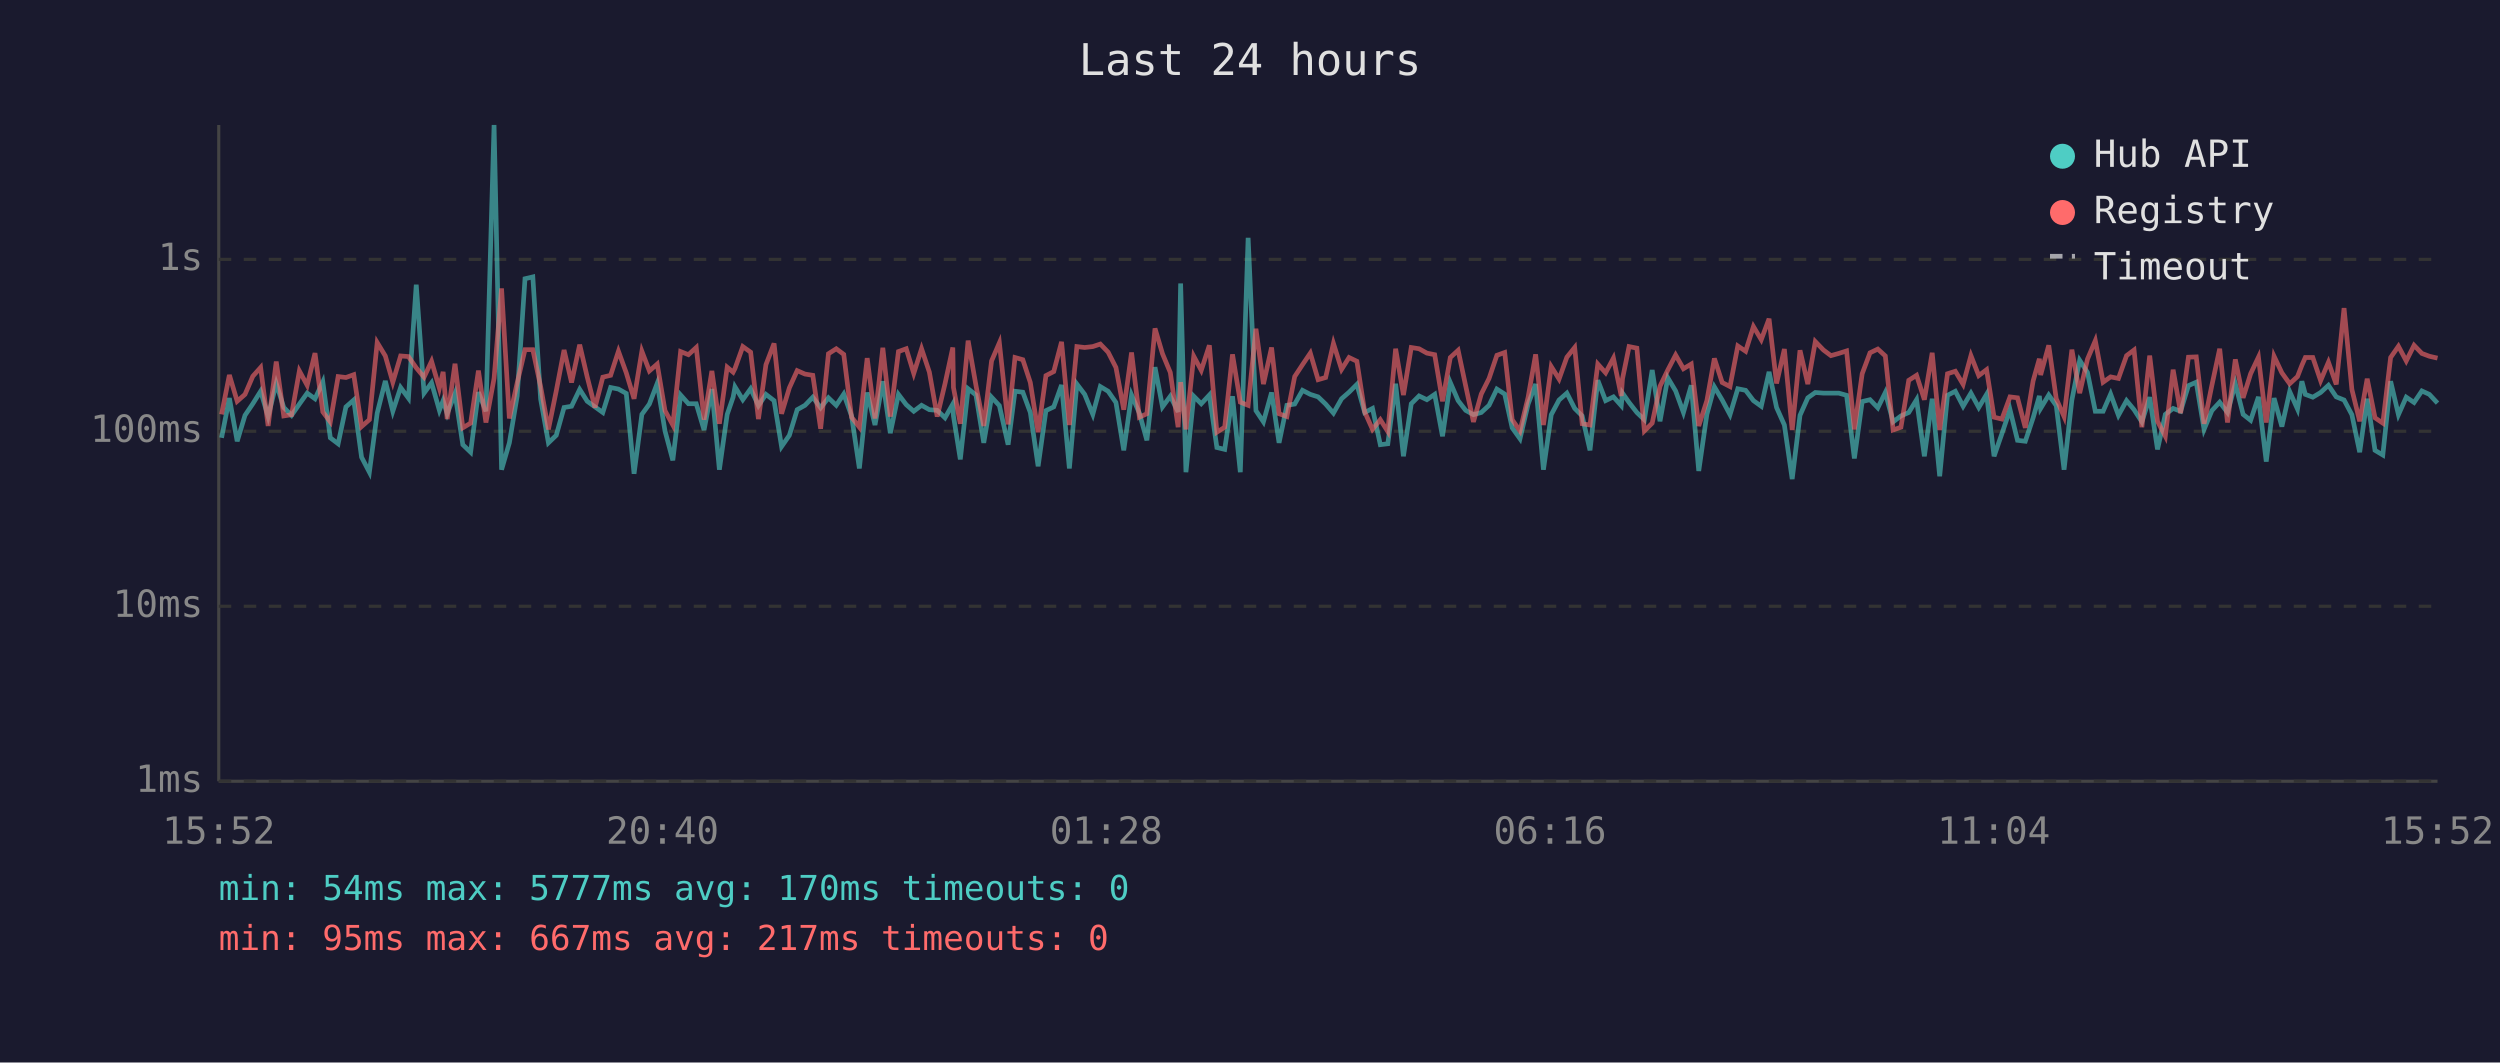
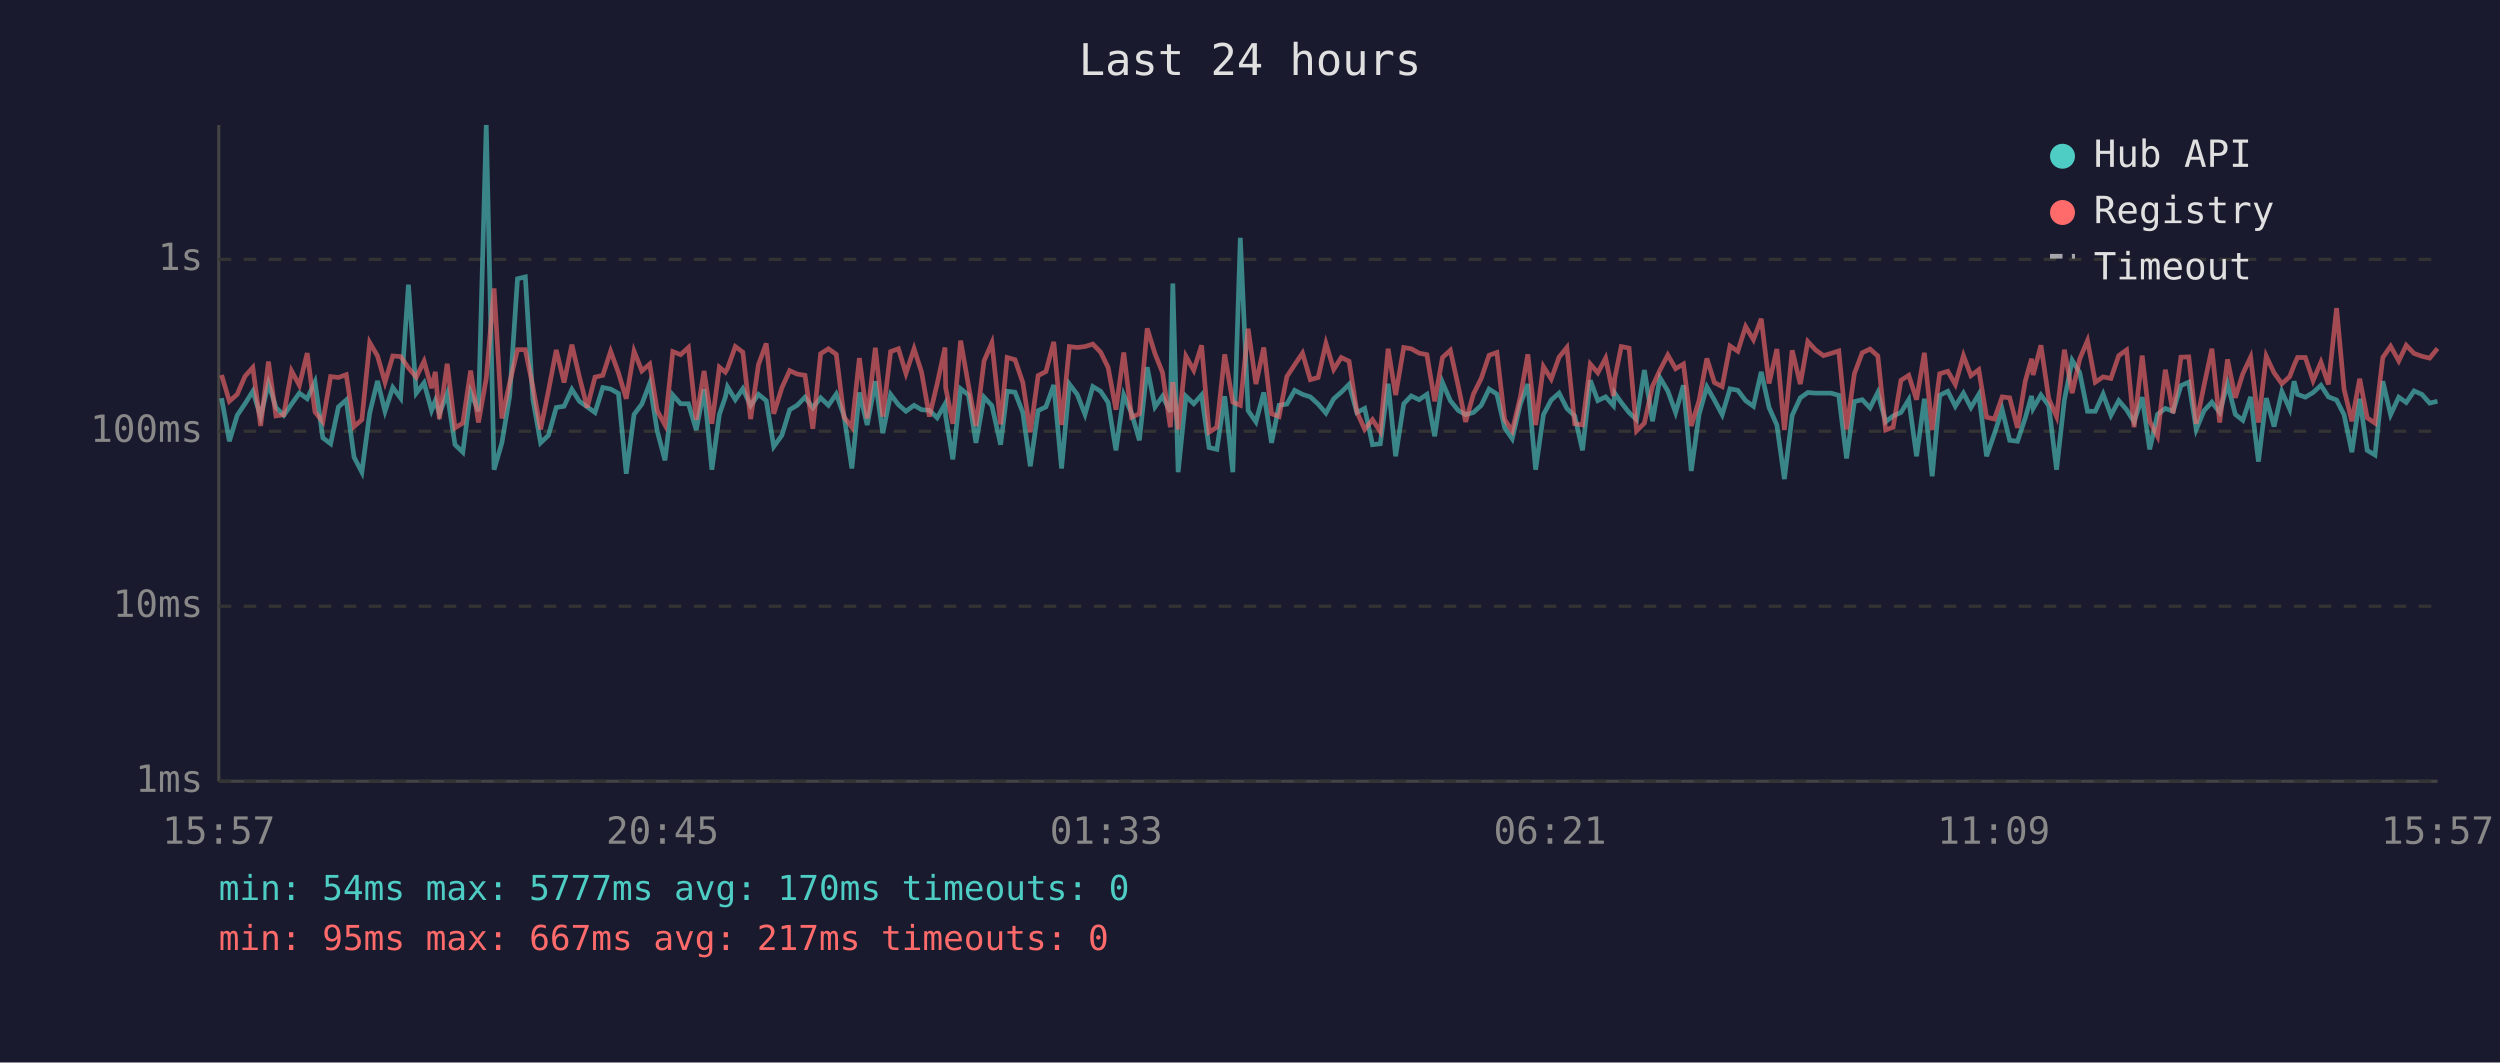
<svg xmlns="http://www.w3.org/2000/svg" viewBox="0 0 800 340" font-family="monospace" font-size="12">
  <rect width="800" height="340" fill="#1a1a2e" />
  <text x="400" y="24" fill="#e0e0e0" font-size="14" text-anchor="middle">Last 24 hours</text>
  <line x1="70" y1="40" x2="70" y2="250" stroke="#444" stroke-width="1" />
  <line x1="70" y1="250" x2="780" y2="250" stroke="#444" stroke-width="1" />
  <line x1="70" y1="250" x2="780" y2="250" stroke="#333" stroke-width="1" stroke-dasharray="4" />
  <text x="65" y="250" fill="#888" text-anchor="end" dominant-baseline="middle">1ms</text>
  <line x1="70" y1="194" x2="780" y2="194" stroke="#333" stroke-width="1" stroke-dasharray="4" />
  <text x="65" y="194" fill="#888" text-anchor="end" dominant-baseline="middle">10ms</text>
  <line x1="70" y1="138" x2="780" y2="138" stroke="#333" stroke-width="1" stroke-dasharray="4" />
  <text x="65" y="138" fill="#888" text-anchor="end" dominant-baseline="middle">100ms</text>
  <line x1="70" y1="83" x2="780" y2="83" stroke="#333" stroke-width="1" stroke-dasharray="4" />
  <text x="65" y="83" fill="#888" text-anchor="end" dominant-baseline="middle">1s</text>
-   <text x="70" y="270" fill="#888" text-anchor="middle">15:52</text>
-   <text x="212" y="270" fill="#888" text-anchor="middle">20:40</text>
-   <text x="354" y="270" fill="#888" text-anchor="middle">01:28</text>
-   <text x="496" y="270" fill="#888" text-anchor="middle">06:16</text>
-   <text x="638" y="270" fill="#888" text-anchor="middle">11:04</text>
-   <text x="780" y="270" fill="#888" text-anchor="middle">15:52</text>
-   <polyline points="70.9,140.1 73.4,127.4 75.9,141.2 78.4,132.9 80.9,129.2 83.4,125.2 85.8,133.3 88.4,122.7 90.8,130.4 93.3,132.9 95.8,129.3 98.3,125.8 100.8,127.6 103.3,122.2 105.7,140.1 108.2,142.0 110.7,130.2 113.2,128.0 115.7,146.3 118.2,151.1 120.7,132.2 123.3,121.9 125.7,131.6 128.2,124.0 130.7,127.4 133.2,91.1 135.7,125.8 138.1,122.5 140.6,131.3 141.8,128.2 143.1,132.4 145.6,125.9 148.1,142.3 150.6,144.7 153.1,125.5 155.5,131.6 158.1,40.0 160.5,150.3 163.0,141.7 165.5,126.7 168.0,89.2 170.5,88.6 173.0,127.7 175.5,141.7 178.0,139.3 180.5,130.4 182.9,130.0 185.5,124.6 187.9,128.4 190.4,130.2 192.9,132.0 195.4,124.0 197.9,124.5 200.4,125.9 202.9,151.6 205.4,132.6 207.8,129.3 210.3,122.7 212.8,137.9 215.3,147.3 217.8,126.4 220.3,129.2 222.8,129.2 225.3,137.6 227.8,124.5 230.2,150.3 232.7,132.6 234.6,127.1 235.2,123.8 237.7,127.9 240.2,124.4 242.7,129.8 245.1,126.2 247.7,128.2 250.1,142.9 252.6,139.3 255.1,131.1 257.6,129.7 260.1,127.1 262.6,130.5 265.1,127.3 267.6,129.7 270.0,126.1 272.5,133.1 275.0,149.9 277.5,125.6 280.0,136.0 282.5,122.0 284.9,138.6 287.5,126.2 290.0,129.5 292.4,131.6 294.9,129.7 297.4,131.1 299.9,131.3 302.4,133.7 304.9,129.3 305.1,133.1 307.3,147.0 309.8,124.4 312.3,126.4 314.8,141.7 317.3,127.1 319.8,129.8 322.6,142.3 324.8,125.2 327.3,125.5 329.7,132.0 332.2,149.2 334.7,131.4 337.2,130.2 339.7,123.2 342.2,149.9 344.6,122.9 347.1,126.2 349.7,132.6 352.1,123.7 354.6,125.2 357.1,128.8 359.6,144.1 362.1,126.4 364.6,132.2 367.0,140.9 369.6,117.5 372.0,130.2 374.5,126.8 377.0,131.8 377.8,90.7 379.5,151.1 382.0,126.8 384.4,129.2 387.0,126.4 389.4,143.2 391.9,143.8 394.4,126.8 396.9,151.1 399.4,76.1 401.9,131.4 404.3,135.0 406.9,125.6 409.3,141.7 411.8,129.7 414.3,129.3 416.8,124.9 419.3,126.2 421.8,127.0 424.2,129.3 426.7,132.2 429.3,127.6 431.7,125.5 434.2,123.0 436.7,132.0 439.2,130.7 441.7,142.3 444.1,142.0 446.6,122.8 449.1,146.0 451.6,129.2 454.1,126.7 456.6,127.9 459.1,126.2 461.6,139.6 464.1,122.4 466.6,128.2 469.0,131.3 471.5,132.7 474.0,132.0 476.5,129.7 479.0,124.5 481.5,126.1 483.9,136.9 486.4,140.4 489.0,129.3 491.4,122.9 493.9,150.3 496.4,132.7 498.9,128.0 501.4,125.8 503.9,130.7 506.3,133.1 508.8,144.1 511.3,121.7 513.8,128.2 516.3,127.0 518.8,129.8 519.2,125.8 521.3,128.8 523.8,132.0 526.2,134.3 528.7,118.4 531.2,134.8 533.7,120.9 536.2,125.1 538.7,132.0 541.2,123.3 543.6,150.7 546.2,132.6 548.6,123.8 551.1,128.0 553.6,132.7 556.1,124.4 558.6,124.9 561.1,128.2 563.6,130.0 566.1,119.0 568.5,130.4 571.0,136.0 573.5,153.3 576.0,132.9 578.5,127.3 580.9,125.6 583.5,125.8 585.9,125.8 588.4,125.8 590.9,126.5 593.4,146.7 595.9,128.5 598.4,127.9 600.9,130.5 603.3,125.6 605.8,135.0 608.3,133.1 610.8,132.0 613.3,127.9 615.8,146.0 618.3,127.6 620.7,152.4 623.2,126.5 625.7,125.2 628.2,130.0 630.7,125.8 633.2,130.4 635.7,126.2 638.1,146.0 640.6,138.8 643.2,131.1 645.6,140.9 648.1,141.2 650.6,133.7 652.6,126.7 653.0,130.7 655.6,126.4 658.0,129.8 660.5,150.3 663.0,128.0 665.5,115.3 668.0,119.2 670.5,131.6 673.0,131.6 675.4,126.1 677.9,132.9 680.5,128.2 682.9,131.1 685.4,135.0 687.9,127.1 690.4,143.8 692.9,132.6 695.4,130.7 697.8,131.6 700.3,123.4 702.8,122.3 705.3,137.4 707.8,131.4 710.3,128.7 712.8,132.0 715.3,122.8 717.8,132.6 720.2,134.5 722.7,127.0 725.2,147.7 727.7,127.4 730.2,136.5 732.7,125.3 735.2,130.9 736.6,122.0 737.7,126.2 740.1,127.1 742.6,125.6 745.1,123.3 747.6,127.0 750.1,128.0 752.6,132.7 755.1,144.7 757.5,127.6 760.0,144.1 762.5,145.6 765.0,122.0 767.5,132.7 770.0,127.1 772.5,128.8 775.0,125.1 777.4,126.2 780.0,129.0" fill="none" stroke="#4ecdc4" stroke-width="1.5" opacity="0.6" />
-   <polyline points="70.9,132.6 73.4,120.0 75.9,128.4 78.4,126.2 80.9,120.4 83.4,117.6 85.8,136.3 88.4,115.7 90.8,133.1 93.3,132.7 95.8,118.7 98.3,123.3 100.8,113.0 103.3,131.8 105.7,135.0 108.2,120.5 110.7,120.8 113.2,119.9 115.7,136.5 118.2,134.3 120.7,109.6 123.3,113.9 125.7,122.3 128.2,113.9 130.7,114.1 133.2,117.7 135.7,120.7 138.1,115.6 140.6,124.2 141.8,119.0 143.1,134.1 145.6,116.4 148.1,136.9 150.6,135.4 153.1,118.6 155.5,135.2 158.1,121.1 160.5,92.3 163.0,133.9 165.5,122.5 168.0,111.9 170.5,111.9 173.0,123.7 175.5,137.4 178.0,125.1 180.5,112.0 182.9,122.4 185.5,110.3 187.9,120.6 190.4,130.4 192.9,120.7 195.4,120.1 197.9,112.4 200.4,119.3 202.9,127.6 205.4,112.4 207.8,118.7 210.3,116.5 212.8,131.4 215.3,136.0 217.8,112.5 220.3,113.5 222.8,111.2 225.3,134.3 227.8,118.7 230.2,135.6 232.7,117.5 234.6,119.1 235.2,117.9 237.7,110.9 240.2,112.7 242.7,134.1 245.1,116.7 247.7,109.9 250.1,132.4 252.6,124.1 255.1,118.6 257.6,119.7 260.1,120.1 262.6,137.2 265.1,113.2 267.6,111.6 270.0,113.4 272.5,133.5 275.0,136.7 277.5,114.6 280.0,133.9 282.5,111.3 284.9,133.3 287.5,112.5 290.0,111.6 292.4,119.5 294.9,111.6 297.4,119.1 299.9,133.3 302.4,122.8 304.9,111.2 305.1,124.0 307.3,135.6 309.8,109.0 312.3,123.3 314.8,136.3 317.3,115.5 319.8,109.7 322.6,135.8 324.8,114.4 327.3,115.1 329.7,122.4 332.2,138.3 334.7,120.2 337.2,118.9 339.7,109.4 342.2,136.0 344.6,110.9 347.1,111.2 349.7,110.9 352.1,110.1 354.6,112.7 357.1,117.6 359.6,131.1 362.1,112.8 364.6,133.5 367.0,132.4 369.6,105.1 372.0,113.2 374.5,119.2 377.0,136.7 377.8,122.3 379.5,137.4 382.0,114.0 384.4,118.5 387.0,110.5 389.4,138.3 391.9,136.7 394.4,113.4 396.9,128.7 399.4,129.7 401.9,105.2 404.3,122.9 406.9,111.2 409.3,132.4 411.8,133.3 414.3,120.5 416.8,116.7 419.3,113.0 421.8,121.5 424.2,120.8 426.7,109.9 429.3,118.2 431.7,114.4 434.2,115.6 436.7,131.8 439.2,137.4 441.7,134.3 444.1,138.1 446.6,111.6 449.1,126.4 451.6,111.2 454.1,111.6 456.6,113.0 459.1,113.5 461.6,128.4 464.1,114.4 466.6,112.1 469.0,123.4 471.5,135.0 474.0,126.1 476.5,121.1 479.0,113.7 481.5,112.8 483.9,134.3 486.4,137.9 489.0,127.1 491.4,113.4 493.9,136.0 496.4,117.3 498.9,121.3 501.4,114.3 503.9,111.2 506.3,135.6 508.8,136.0 511.3,116.5 513.8,119.3 516.3,114.6 518.8,126.7 519.2,121.2 521.3,110.9 523.8,111.4 526.2,137.9 528.7,135.4 531.2,123.6 533.7,118.4 536.2,113.6 538.7,118.0 541.2,116.5 543.6,136.3 546.2,128.2 548.6,114.7 551.1,122.4 553.6,123.7 556.1,110.7 558.6,112.4 561.1,104.5 563.6,108.7 566.1,102.0 568.5,122.7 571.0,111.7 573.5,137.6 576.0,112.1 578.5,122.9 580.9,109.3 583.5,112.0 585.9,113.8 588.4,113.1 590.9,112.3 593.4,137.4 595.9,119.6 598.4,112.9 600.9,111.7 603.3,113.9 605.8,137.6 608.3,136.7 610.8,121.7 613.3,120.1 615.8,127.9 618.3,112.9 620.7,137.6 623.2,119.6 625.7,118.8 628.2,123.0 630.7,113.8 633.2,120.2 635.7,118.3 638.1,133.5 640.6,134.1 643.2,127.0 645.6,127.3 648.1,136.9 650.6,121.9 652.6,114.8 653.0,120.0 655.6,110.5 658.0,127.6 660.5,133.3 663.0,111.9 665.5,125.8 668.0,114.9 670.5,109.0 673.0,122.3 675.4,120.6 677.9,121.1 680.5,113.8 682.9,112.0 685.4,136.7 687.9,113.8 690.4,134.8 692.9,139.6 695.4,118.3 697.8,132.2 700.3,114.3 702.8,114.2 705.3,135.6 707.8,123.3 710.3,111.6 712.8,135.2 715.3,115.0 717.8,127.3 720.2,119.6 722.7,114.3 725.2,135.2 727.7,114.0 730.2,119.3 732.7,122.8 735.2,120.5 736.6,116.9 737.7,114.4 740.1,114.4 742.6,121.8 745.1,115.9 747.6,123.0 750.1,98.6 752.6,124.6 755.1,134.8 757.5,121.2 760.0,133.7 762.5,135.4 765.0,114.4 767.5,110.8 770.0,115.5 772.5,110.5 775.0,113.1 777.4,114.0 780.0,114.6" fill="none" stroke="#ff6b6b" stroke-width="1.5" opacity="0.6" />
+   <text x="70" y="270" fill="#888" text-anchor="middle">15:57</text>
+   <text x="212" y="270" fill="#888" text-anchor="middle">20:45</text>
+   <text x="354" y="270" fill="#888" text-anchor="middle">01:33</text>
+   <text x="496" y="270" fill="#888" text-anchor="middle">06:21</text>
+   <text x="638" y="270" fill="#888" text-anchor="middle">11:09</text>
+   <text x="780" y="270" fill="#888" text-anchor="middle">15:57</text>
+   <polyline points="70.9,127.4 73.4,141.2 75.9,132.9 78.4,129.2 80.9,125.2 83.4,133.3 85.9,122.7 88.3,130.4 90.8,132.9 93.3,129.3 95.8,125.8 98.3,127.6 100.8,122.2 103.3,140.1 105.8,142.0 108.3,130.2 110.8,128.0 113.3,146.3 115.8,151.1 118.3,132.2 120.8,121.9 123.2,131.6 125.7,124.0 128.2,127.4 130.7,91.1 133.2,125.8 135.7,122.5 138.1,131.3 139.3,128.2 140.6,132.4 143.1,125.9 145.6,142.3 148.1,144.7 150.6,125.5 153.1,131.6 155.6,40.0 158.1,150.3 160.6,141.7 163.1,126.7 165.6,89.2 168.1,88.6 170.5,127.7 173.0,141.7 175.5,139.3 178.0,130.4 180.5,130.0 183.0,124.6 185.4,128.4 187.9,130.2 190.4,132.0 192.9,124.0 195.4,124.5 197.9,125.9 200.4,151.6 202.9,132.6 205.4,129.3 207.9,122.7 210.3,137.9 212.8,147.3 215.3,126.4 217.8,129.2 220.3,129.2 222.8,137.6 225.3,124.5 227.8,150.3 230.2,132.6 232.1,127.1 232.8,123.8 235.3,127.9 237.7,124.4 240.2,129.8 242.7,126.2 245.2,128.2 247.6,142.9 250.2,139.3 252.7,131.1 255.1,129.7 257.6,127.1 260.1,130.5 262.6,127.3 265.1,129.7 267.6,126.1 270.1,133.1 272.6,149.9 275.0,125.6 277.5,136.0 280.1,122.0 282.5,138.6 285.0,126.2 287.5,129.5 289.9,131.6 292.5,129.7 294.9,131.1 297.4,131.3 299.9,133.7 302.4,129.3 302.6,133.1 304.9,147.0 307.4,124.4 309.9,126.4 312.3,141.7 314.9,127.1 317.4,129.8 320.2,142.3 322.3,125.2 324.8,125.5 327.3,132.0 329.7,149.2 332.2,131.4 334.7,130.2 337.2,123.2 339.7,149.9 342.2,122.9 344.7,126.2 347.2,132.6 349.7,123.7 352.2,125.2 354.6,128.8 357.1,144.1 359.6,126.4 362.1,132.2 364.6,140.9 367.1,117.5 369.6,130.2 372.0,126.8 374.5,131.8 375.3,90.7 377.0,151.1 379.5,126.8 382.0,129.2 384.5,126.4 386.9,143.2 389.4,143.8 391.9,126.8 394.5,151.1 396.9,76.1 399.4,131.4 401.9,135.0 404.4,125.6 406.9,141.7 409.3,129.7 411.8,129.3 414.3,124.9 416.8,126.2 419.3,127.0 421.8,129.3 424.3,132.2 426.8,127.6 429.2,125.5 431.7,123.0 434.2,132.0 436.7,130.7 439.2,142.3 441.7,142.0 444.2,122.8 446.6,146.0 449.2,129.2 451.6,126.7 454.1,127.9 456.6,126.2 459.1,139.6 461.6,122.4 464.1,128.2 466.6,131.3 469.0,132.7 471.5,132.0 474.0,129.7 476.5,124.5 479.0,126.1 481.5,136.9 483.9,140.4 486.5,129.3 488.9,122.9 491.4,150.3 493.9,132.7 496.4,128.0 498.9,125.8 501.4,130.7 503.9,133.1 506.4,144.1 508.9,121.7 511.3,128.2 513.8,127.0 516.3,129.8 516.7,125.8 518.8,128.8 521.3,132.0 523.7,134.3 526.2,118.4 528.8,134.8 531.2,120.9 533.7,125.1 536.2,132.0 538.7,123.3 541.2,150.7 543.7,132.6 546.2,123.8 548.6,128.0 551.1,132.7 553.6,124.4 556.1,124.9 558.6,128.2 561.1,130.0 563.6,119.0 566.1,130.4 568.6,136.0 571.0,153.3 573.5,132.9 576.1,127.3 578.5,125.6 581.0,125.8 583.5,125.8 585.9,125.8 588.4,126.5 590.9,146.7 593.4,128.5 595.9,127.9 598.4,130.5 600.9,125.6 603.4,135.0 605.8,133.1 608.3,132.0 610.8,127.9 613.3,146.0 615.8,127.6 618.3,152.4 620.7,126.5 623.3,125.2 625.7,130.0 628.3,125.8 630.7,130.4 633.2,126.2 635.7,146.0 638.2,138.8 640.7,131.1 643.1,140.9 645.6,141.2 648.1,133.7 650.1,126.7 650.6,130.7 653.1,126.4 655.6,129.8 658.1,150.3 660.6,128.0 663.1,115.3 665.5,119.2 668.0,131.6 670.5,131.6 673.0,126.1 675.5,132.9 678.0,128.2 680.5,131.1 682.9,135.0 685.5,127.1 687.9,143.8 690.4,132.6 692.9,130.7 695.4,131.6 697.9,123.4 700.4,122.3 702.8,137.4 705.3,131.4 707.8,128.7 710.3,132.0 712.8,122.8 715.3,132.6 717.7,134.5 720.2,127.0 722.7,147.7 725.2,127.4 727.7,136.5 730.2,125.3 732.7,130.9 734.1,122.0 735.2,126.2 737.7,127.1 740.2,125.6 742.7,123.3 745.1,127.0 747.7,128.0 750.1,132.7 752.6,144.7 755.1,127.6 757.5,144.1 760.0,145.6 762.5,122.0 765.0,132.7 767.6,127.1 770.0,128.8 772.5,125.1 775.0,126.2 777.5,129.0 780.0,128.4" fill="none" stroke="#4ecdc4" stroke-width="1.5" opacity="0.6" />
+   <polyline points="70.9,120.0 73.4,128.4 75.9,126.2 78.4,120.4 80.9,117.6 83.4,136.3 85.9,115.7 88.3,133.1 90.8,132.7 93.3,118.7 95.8,123.3 98.3,113.0 100.8,131.8 103.3,135.0 105.8,120.5 108.3,120.8 110.8,119.9 113.3,136.5 115.8,134.3 118.3,109.6 120.8,113.9 123.2,122.3 125.7,113.9 128.2,114.1 130.7,117.7 133.2,120.7 135.7,115.6 138.1,124.2 139.3,119.0 140.6,134.1 143.1,116.4 145.6,136.9 148.1,135.4 150.6,118.6 153.1,135.2 155.6,121.1 158.1,92.3 160.6,133.9 163.1,122.5 165.6,111.9 168.1,111.9 170.5,123.7 173.0,137.4 175.5,125.1 178.0,112.0 180.5,122.4 183.0,110.3 185.4,120.6 187.9,130.4 190.4,120.7 192.9,120.1 195.4,112.4 197.9,119.3 200.4,127.6 202.9,112.4 205.4,118.7 207.9,116.5 210.3,131.4 212.8,136.0 215.3,112.5 217.8,113.5 220.3,111.2 222.8,134.3 225.3,118.7 227.8,135.6 230.2,117.5 232.1,119.1 232.8,117.9 235.3,110.9 237.7,112.7 240.2,134.1 242.7,116.7 245.2,109.9 247.6,132.4 250.2,124.1 252.7,118.6 255.1,119.7 257.6,120.1 260.1,137.2 262.6,113.2 265.1,111.6 267.6,113.4 270.1,133.5 272.6,136.7 275.0,114.6 277.5,133.9 280.1,111.3 282.5,133.3 285.0,112.5 287.5,111.6 289.9,119.5 292.5,111.6 294.9,119.1 297.4,133.3 299.9,122.8 302.4,111.2 302.6,124.0 304.9,135.6 307.4,109.0 309.9,123.3 312.3,136.3 314.9,115.5 317.4,109.7 320.2,135.8 322.3,114.4 324.8,115.1 327.3,122.4 329.7,138.3 332.2,120.2 334.7,118.9 337.2,109.4 339.7,136.0 342.2,110.9 344.7,111.2 347.2,110.9 349.7,110.1 352.2,112.7 354.6,117.6 357.1,131.1 359.6,112.8 362.1,133.5 364.6,132.4 367.1,105.1 369.6,113.2 372.0,119.2 374.5,136.7 375.3,122.3 377.0,137.4 379.5,114.0 382.0,118.5 384.5,110.5 386.9,138.3 389.4,136.7 391.9,113.4 394.5,128.7 396.9,129.7 399.4,105.2 401.9,122.9 404.4,111.2 406.9,132.4 409.3,133.3 411.8,120.5 414.3,116.7 416.8,113.0 419.3,121.5 421.8,120.8 424.3,109.9 426.8,118.2 429.2,114.4 431.7,115.6 434.2,131.8 436.7,137.4 439.2,134.3 441.7,138.1 444.2,111.6 446.6,126.4 449.2,111.2 451.6,111.6 454.1,113.0 456.6,113.5 459.1,128.4 461.6,114.4 464.1,112.1 466.6,123.4 469.0,135.0 471.5,126.1 474.0,121.1 476.5,113.7 479.0,112.8 481.5,134.3 483.9,137.9 486.5,127.1 488.9,113.4 491.4,136.0 493.9,117.3 496.4,121.3 498.9,114.3 501.4,111.2 503.9,135.6 506.4,136.0 508.9,116.5 511.3,119.3 513.8,114.6 516.3,126.7 516.7,121.2 518.8,110.9 521.3,111.4 523.7,137.9 526.2,135.4 528.8,123.6 531.2,118.4 533.7,113.6 536.2,118.0 538.7,116.5 541.2,136.3 543.7,128.2 546.2,114.7 548.6,122.4 551.1,123.7 553.6,110.7 556.1,112.4 558.6,104.5 561.1,108.7 563.6,102.0 566.1,122.7 568.6,111.7 571.0,137.6 573.5,112.1 576.1,122.9 578.5,109.3 581.0,112.0 583.5,113.8 585.9,113.1 588.4,112.3 590.9,137.4 593.4,119.6 595.9,112.9 598.4,111.7 600.9,113.9 603.4,137.6 605.8,136.7 608.3,121.7 610.8,120.1 613.3,127.9 615.8,112.9 618.3,137.6 620.7,119.6 623.3,118.8 625.7,123.0 628.3,113.8 630.7,120.2 633.2,118.3 635.7,133.5 638.2,134.1 640.7,127.0 643.1,127.3 645.6,136.9 648.1,121.9 650.1,114.8 650.6,120.0 653.1,110.5 655.6,127.6 658.1,133.3 660.6,111.9 663.1,125.8 665.5,114.9 668.0,109.0 670.5,122.3 673.0,120.6 675.5,121.1 678.0,113.8 680.5,112.0 682.9,136.7 685.5,113.8 687.9,134.8 690.4,139.6 692.9,118.3 695.4,132.2 697.9,114.3 700.4,114.2 702.8,135.6 705.3,123.3 707.8,111.6 710.3,135.2 712.8,115.0 715.3,127.3 717.7,119.6 720.2,114.3 722.7,135.2 725.2,114.0 727.7,119.3 730.2,122.8 732.7,120.5 734.1,116.9 735.2,114.4 737.7,114.4 740.2,121.8 742.7,115.9 745.1,123.0 747.7,98.6 750.1,124.6 752.6,134.8 755.1,121.2 757.5,133.7 760.0,135.4 762.5,114.4 765.0,110.8 767.6,115.5 770.0,110.5 772.5,113.1 775.0,114.0 777.5,114.6 780.0,111.5" fill="none" stroke="#ff6b6b" stroke-width="1.5" opacity="0.6" />
  <circle cx="660" cy="50" r="4" fill="#4ecdc4" />
  <text x="670" y="50" fill="#e0e0e0" dominant-baseline="middle">Hub API</text>
  <circle cx="660" cy="68" r="4" fill="#ff6b6b" />
  <text x="670" y="68" fill="#e0e0e0" dominant-baseline="middle">Registry</text>
  <line x1="656" y1="82" x2="664" y2="82" stroke="#e0e0e0" stroke-width="1.5" stroke-dasharray="4,3" opacity="0.7" />
  <text x="670" y="86" fill="#e0e0e0" dominant-baseline="middle">Timeout</text>
  <text x="70" y="288" fill="#4ecdc4" font-size="11">min: 54ms  max: 5777ms  avg: 170ms  timeouts: 0</text>
  <text x="70" y="304" fill="#ff6b6b" font-size="11">min: 95ms  max: 667ms  avg: 217ms  timeouts: 0</text>
</svg>
